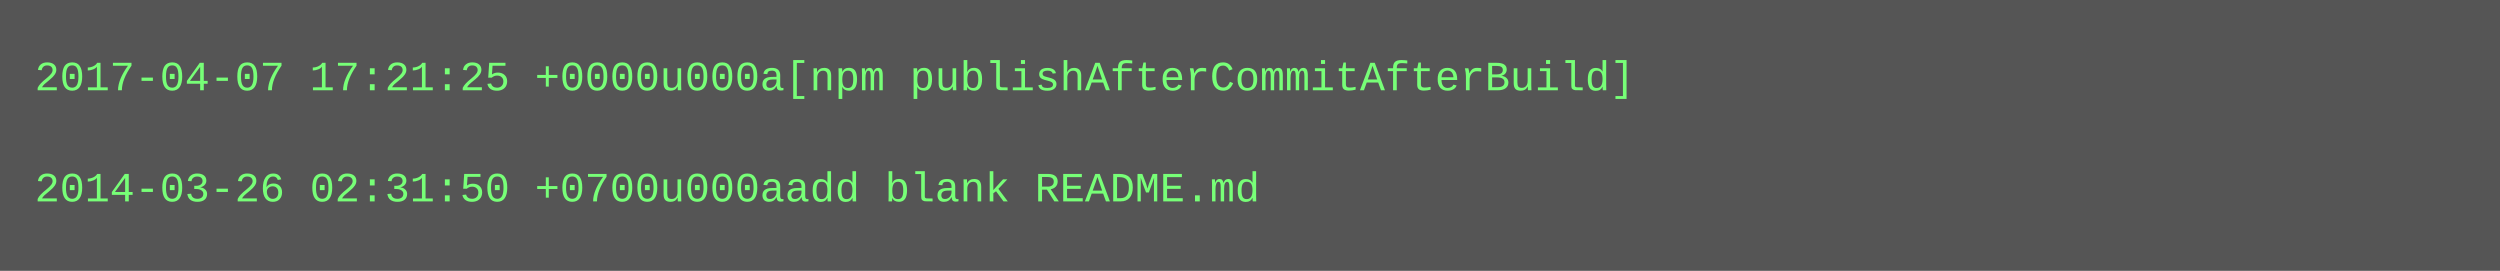
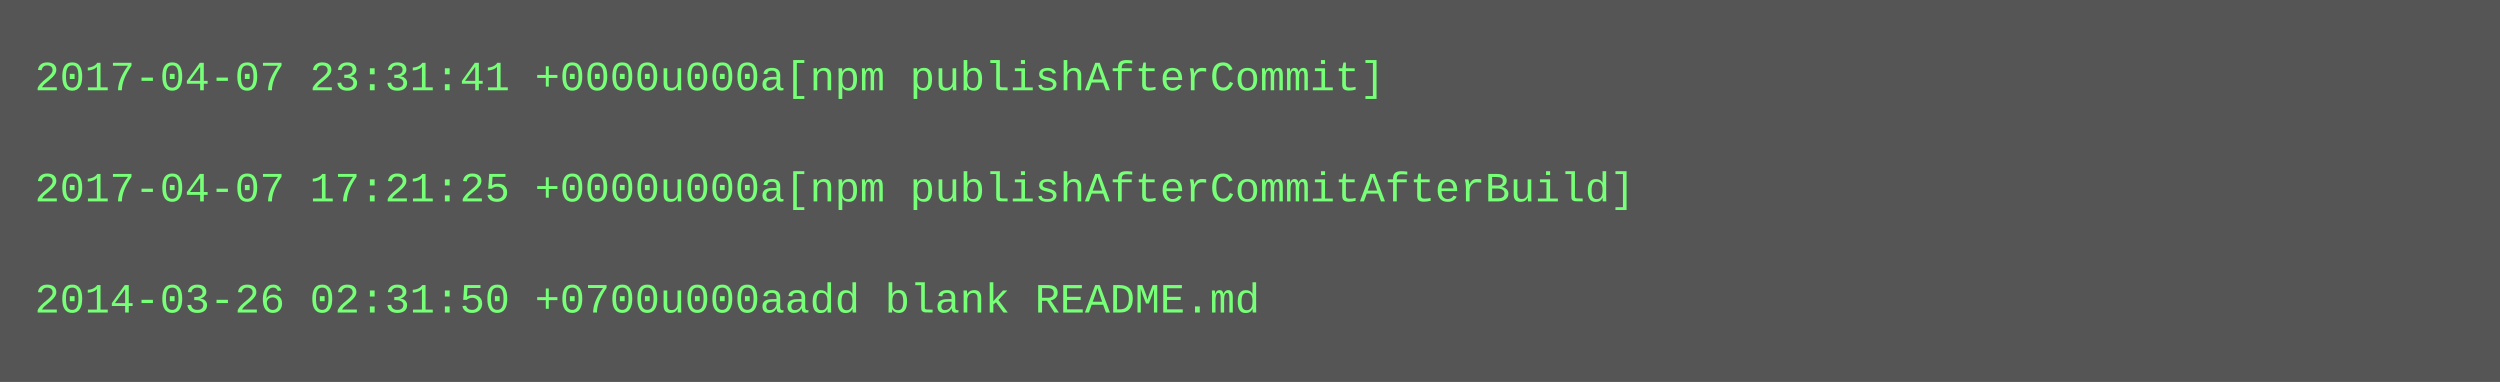
- <svg xmlns="http://www.w3.org/2000/svg" height="78" width="720">
-   <rect height="78" fill="#555" width="720" />
+ <svg xmlns="http://www.w3.org/2000/svg" height="110" width="720">
+   <rect height="110" fill="#555" width="720" />
  <text fill="#7f7" font-family="Courier New" font-size="12" xml:space="preserve">
-     <tspan x="10" y="26">2017-04-07 17:21:25 +0000u000a[npm publishAfterCommitAfterBuild]</tspan>
+     <tspan x="10" y="26">2017-04-07 23:31:41 +0000u000a[npm publishAfterCommit]</tspan>
    <tspan x="10" y="42" />
-     <tspan x="10" y="58">2014-03-26 02:31:50 +0700u000aadd blank README.md</tspan>
+     <tspan x="10" y="58">2017-04-07 17:21:25 +0000u000a[npm publishAfterCommitAfterBuild]</tspan>
+     <tspan x="10" y="74" />
+     <tspan x="10" y="90">2014-03-26 02:31:50 +0700u000aadd blank README.md</tspan>
  </text>
</svg>
